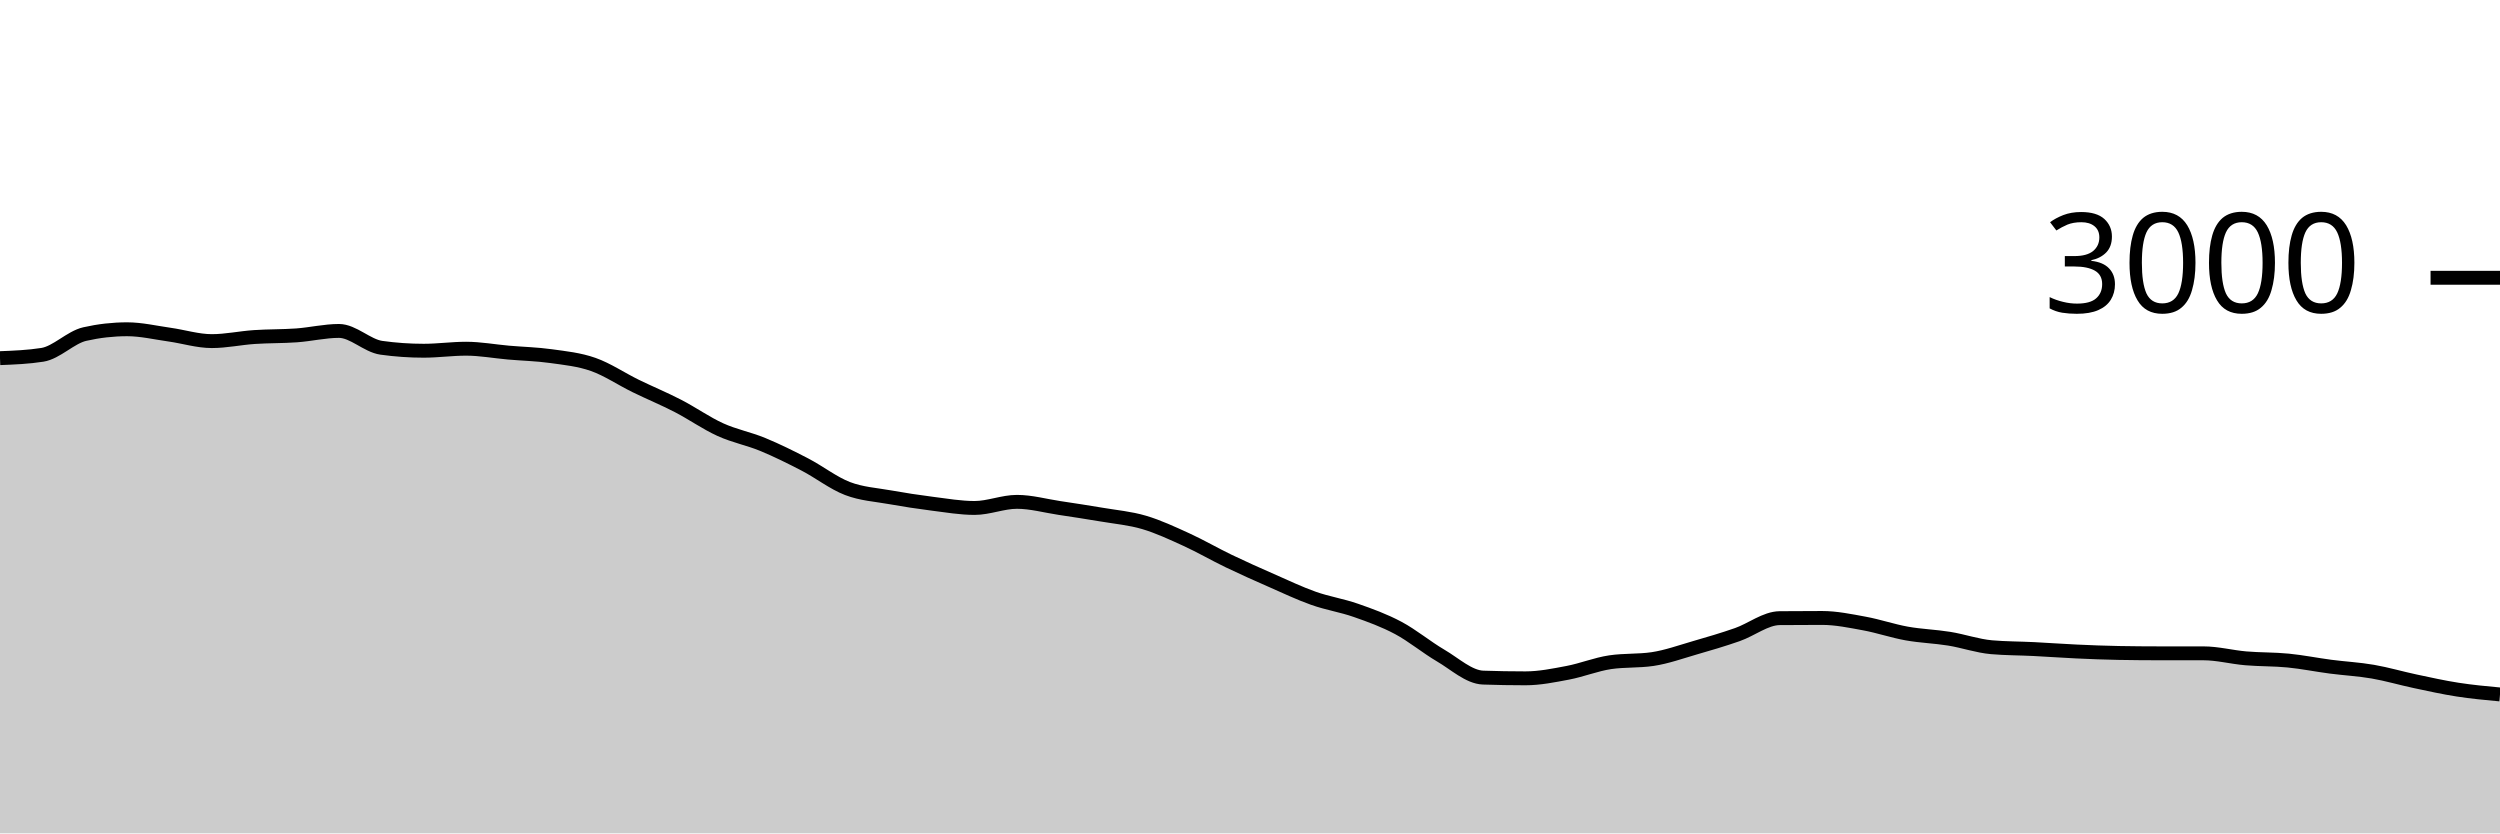
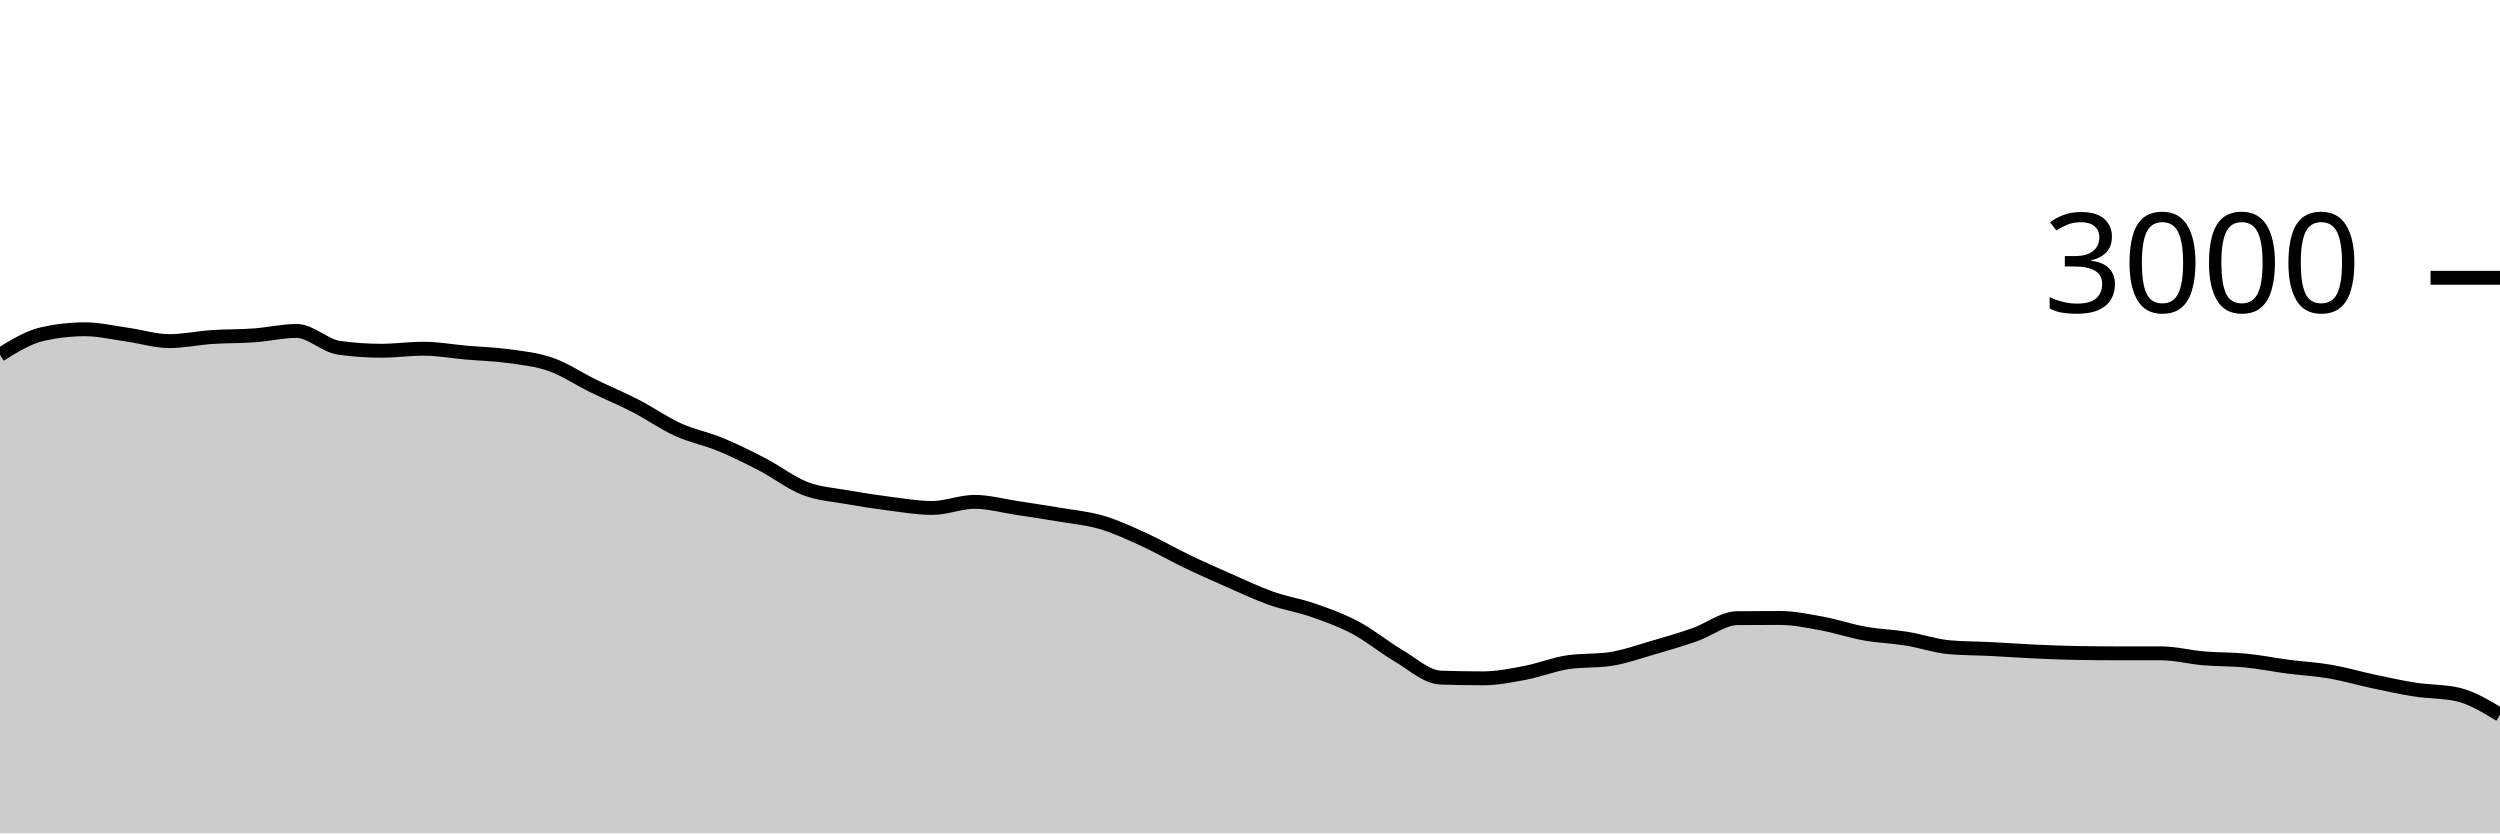
<svg xmlns="http://www.w3.org/2000/svg" viewBox="0 0 180 60">
  <g transform="translate(0,20)">
-     <path class="area" fill="rgba(0, 0, 0, 0.2)" d="M0,5.787C1.017,5.747,2.034,5.707,3.051,5.547C4.068,5.387,5.085,4.284,6.102,4.053C7.119,3.822,8.136,3.707,9.153,3.707C10.169,3.707,11.186,3.951,12.203,4.093C13.22,4.236,14.237,4.56,15.254,4.56C16.271,4.56,17.288,4.336,18.305,4.267C19.322,4.198,20.339,4.22,21.356,4.147C22.373,4.073,23.39,3.827,24.407,3.827C25.424,3.827,26.441,4.898,27.458,5.04C28.475,5.182,29.492,5.253,30.508,5.253C31.525,5.253,32.542,5.107,33.559,5.107C34.576,5.107,35.593,5.298,36.61,5.387C37.627,5.476,38.644,5.498,39.661,5.64C40.678,5.782,41.695,5.882,42.712,6.24C43.729,6.598,44.746,7.289,45.763,7.787C46.78,8.284,47.797,8.702,48.814,9.227C49.831,9.751,50.847,10.471,51.864,10.933C52.881,11.396,53.898,11.58,54.915,12C55.932,12.42,56.949,12.924,57.966,13.453C58.983,13.982,60,14.782,61.017,15.173C62.034,15.564,63.051,15.618,64.068,15.8C65.085,15.982,66.102,16.138,67.119,16.267C68.136,16.396,69.153,16.573,70.169,16.573C71.186,16.573,72.203,16.133,73.22,16.133C74.237,16.133,75.254,16.42,76.271,16.573C77.288,16.727,78.305,16.88,79.322,17.053C80.339,17.227,81.356,17.313,82.373,17.613C83.39,17.913,84.407,18.389,85.424,18.853C86.441,19.318,87.458,19.911,88.475,20.4C89.492,20.889,90.508,21.34,91.525,21.787C92.542,22.233,93.559,22.72,94.576,23.08C95.593,23.44,96.61,23.591,97.627,23.947C98.644,24.302,99.661,24.671,100.678,25.213C101.695,25.756,102.712,26.604,103.729,27.2C104.746,27.796,105.763,28.751,106.78,28.787C107.797,28.822,108.814,28.84,109.831,28.84C110.847,28.84,111.864,28.633,112.881,28.44C113.898,28.247,114.915,27.831,115.932,27.68C116.949,27.529,117.966,27.604,118.983,27.453C120,27.302,121.017,26.933,122.034,26.64C123.051,26.347,124.068,26.049,125.085,25.693C126.102,25.338,127.119,24.516,128.136,24.507C129.153,24.498,130.169,24.493,131.186,24.493C132.203,24.493,133.22,24.707,134.237,24.893C135.254,25.08,136.271,25.431,137.288,25.613C138.305,25.796,139.322,25.822,140.339,25.987C141.356,26.151,142.373,26.511,143.39,26.6C144.407,26.689,145.424,26.682,146.441,26.733C147.458,26.784,148.475,26.86,149.492,26.907C150.508,26.953,151.525,26.996,152.542,27.013C153.559,27.031,154.576,27.04,155.593,27.04C156.61,27.04,157.627,27.04,158.644,27.04C159.661,27.04,160.678,27.313,161.695,27.4C162.712,27.487,163.729,27.46,164.746,27.56C165.763,27.66,166.78,27.867,167.797,28C168.814,28.133,169.831,28.184,170.847,28.36C171.864,28.536,172.881,28.838,173.898,29.053C174.915,29.269,175.932,29.496,176.949,29.653C177.966,29.811,178.983,29.906,180,30L180,40C178.983,40,177.966,40,176.949,40C175.932,40,174.915,40,173.898,40C172.881,40,171.864,40,170.847,40C169.831,40,168.814,40,167.797,40C166.78,40,165.763,40,164.746,40C163.729,40,162.712,40,161.695,40C160.678,40,159.661,40,158.644,40C157.627,40,156.61,40,155.593,40C154.576,40,153.559,40,152.542,40C151.525,40,150.508,40,149.492,40C148.475,40,147.458,40,146.441,40C145.424,40,144.407,40,143.39,40C142.373,40,141.356,40,140.339,40C139.322,40,138.305,40,137.288,40C136.271,40,135.254,40,134.237,40C133.22,40,132.203,40,131.186,40C130.169,40,129.153,40,128.136,40C127.119,40,126.102,40,125.085,40C124.068,40,123.051,40,122.034,40C121.017,40,120,40,118.983,40C117.966,40,116.949,40,115.932,40C114.915,40,113.898,40,112.881,40C111.864,40,110.847,40,109.831,40C108.814,40,107.797,40,106.78,40C105.763,40,104.746,40,103.729,40C102.712,40,101.695,40,100.678,40C99.661,40,98.644,40,97.627,40C96.61,40,95.593,40,94.576,40C93.559,40,92.542,40,91.525,40C90.508,40,89.492,40,88.475,40C87.458,40,86.441,40,85.424,40C84.407,40,83.39,40,82.373,40C81.356,40,80.339,40,79.322,40C78.305,40,77.288,40,76.271,40C75.254,40,74.237,40,73.22,40C72.203,40,71.186,40,70.169,40C69.153,40,68.136,40,67.119,40C66.102,40,65.085,40,64.068,40C63.051,40,62.034,40,61.017,40C60,40,58.983,40,57.966,40C56.949,40,55.932,40,54.915,40C53.898,40,52.881,40,51.864,40C50.847,40,49.831,40,48.814,40C47.797,40,46.78,40,45.763,40C44.746,40,43.729,40,42.712,40C41.695,40,40.678,40,39.661,40C38.644,40,37.627,40,36.61,40C35.593,40,34.576,40,33.559,40C32.542,40,31.525,40,30.508,40C29.492,40,28.475,40,27.458,40C26.441,40,25.424,40,24.407,40C23.39,40,22.373,40,21.356,40C20.339,40,19.322,40,18.305,40C17.288,40,16.271,40,15.254,40C14.237,40,13.22,40,12.203,40C11.186,40,10.169,40,9.153,40C8.136,40,7.119,40,6.102,40C5.085,40,4.068,40,3.051,40C2.034,40,1.017,40,0,40Z" />
-     <path class="line" stroke="black" fill="none" d="M0,5.787C1.017,5.747,2.034,5.707,3.051,5.547C4.068,5.387,5.085,4.284,6.102,4.053C7.119,3.822,8.136,3.707,9.153,3.707C10.169,3.707,11.186,3.951,12.203,4.093C13.22,4.236,14.237,4.56,15.254,4.56C16.271,4.56,17.288,4.336,18.305,4.267C19.322,4.198,20.339,4.22,21.356,4.147C22.373,4.073,23.39,3.827,24.407,3.827C25.424,3.827,26.441,4.898,27.458,5.04C28.475,5.182,29.492,5.253,30.508,5.253C31.525,5.253,32.542,5.107,33.559,5.107C34.576,5.107,35.593,5.298,36.61,5.387C37.627,5.476,38.644,5.498,39.661,5.64C40.678,5.782,41.695,5.882,42.712,6.24C43.729,6.598,44.746,7.289,45.763,7.787C46.78,8.284,47.797,8.702,48.814,9.227C49.831,9.751,50.847,10.471,51.864,10.933C52.881,11.396,53.898,11.58,54.915,12C55.932,12.42,56.949,12.924,57.966,13.453C58.983,13.982,60,14.782,61.017,15.173C62.034,15.564,63.051,15.618,64.068,15.8C65.085,15.982,66.102,16.138,67.119,16.267C68.136,16.396,69.153,16.573,70.169,16.573C71.186,16.573,72.203,16.133,73.22,16.133C74.237,16.133,75.254,16.42,76.271,16.573C77.288,16.727,78.305,16.88,79.322,17.053C80.339,17.227,81.356,17.313,82.373,17.613C83.39,17.913,84.407,18.389,85.424,18.853C86.441,19.318,87.458,19.911,88.475,20.4C89.492,20.889,90.508,21.34,91.525,21.787C92.542,22.233,93.559,22.72,94.576,23.08C95.593,23.44,96.61,23.591,97.627,23.947C98.644,24.302,99.661,24.671,100.678,25.213C101.695,25.756,102.712,26.604,103.729,27.2C104.746,27.796,105.763,28.751,106.78,28.787C107.797,28.822,108.814,28.84,109.831,28.84C110.847,28.84,111.864,28.633,112.881,28.44C113.898,28.247,114.915,27.831,115.932,27.68C116.949,27.529,117.966,27.604,118.983,27.453C120,27.302,121.017,26.933,122.034,26.64C123.051,26.347,124.068,26.049,125.085,25.693C126.102,25.338,127.119,24.516,128.136,24.507C129.153,24.498,130.169,24.493,131.186,24.493C132.203,24.493,133.22,24.707,134.237,24.893C135.254,25.08,136.271,25.431,137.288,25.613C138.305,25.796,139.322,25.822,140.339,25.987C141.356,26.151,142.373,26.511,143.39,26.6C144.407,26.689,145.424,26.682,146.441,26.733C147.458,26.784,148.475,26.86,149.492,26.907C150.508,26.953,151.525,26.996,152.542,27.013C153.559,27.031,154.576,27.04,155.593,27.04C156.61,27.04,157.627,27.04,158.644,27.04C159.661,27.04,160.678,27.313,161.695,27.4C162.712,27.487,163.729,27.46,164.746,27.56C165.763,27.66,166.78,27.867,167.797,28C168.814,28.133,169.831,28.184,170.847,28.36C171.864,28.536,172.881,28.838,173.898,29.053C174.915,29.269,175.932,29.496,176.949,29.653C177.966,29.811,178.983,29.906,180,30" />
+     <path class="area" fill="rgba(0, 0, 0, 0.2)" d="M0,5.547C1.017,4.916,2.034,4.284,3.051,4.053C4.068,3.822,5.085,3.707,6.102,3.707C7.119,3.707,8.136,3.951,9.153,4.093C10.169,4.236,11.186,4.56,12.203,4.56C13.22,4.56,14.237,4.336,15.254,4.267C16.271,4.198,17.288,4.22,18.305,4.147C19.322,4.073,20.339,3.827,21.356,3.827C22.373,3.827,23.39,4.898,24.407,5.04C25.424,5.182,26.441,5.253,27.458,5.253C28.475,5.253,29.492,5.107,30.508,5.107C31.525,5.107,32.542,5.298,33.559,5.387C34.576,5.476,35.593,5.498,36.61,5.64C37.627,5.782,38.644,5.882,39.661,6.24C40.678,6.598,41.695,7.289,42.712,7.787C43.729,8.284,44.746,8.702,45.763,9.227C46.78,9.751,47.797,10.471,48.814,10.933C49.831,11.396,50.847,11.58,51.864,12C52.881,12.42,53.898,12.924,54.915,13.453C55.932,13.982,56.949,14.782,57.966,15.173C58.983,15.564,60,15.618,61.017,15.8C62.034,15.982,63.051,16.138,64.068,16.267C65.085,16.396,66.102,16.573,67.119,16.573C68.136,16.573,69.153,16.133,70.169,16.133C71.186,16.133,72.203,16.42,73.22,16.573C74.237,16.727,75.254,16.88,76.271,17.053C77.288,17.227,78.305,17.313,79.322,17.613C80.339,17.913,81.356,18.389,82.373,18.853C83.39,19.318,84.407,19.911,85.424,20.4C86.441,20.889,87.458,21.34,88.475,21.787C89.492,22.233,90.508,22.72,91.525,23.08C92.542,23.44,93.559,23.591,94.576,23.947C95.593,24.302,96.61,24.671,97.627,25.213C98.644,25.756,99.661,26.604,100.678,27.2C101.695,27.796,102.712,28.751,103.729,28.787C104.746,28.822,105.763,28.84,106.78,28.84C107.797,28.84,108.814,28.633,109.831,28.44C110.847,28.247,111.864,27.831,112.881,27.68C113.898,27.529,114.915,27.604,115.932,27.453C116.949,27.302,117.966,26.933,118.983,26.64C120,26.347,121.017,26.049,122.034,25.693C123.051,25.338,124.068,24.516,125.085,24.507C126.102,24.498,127.119,24.493,128.136,24.493C129.153,24.493,130.169,24.707,131.186,24.893C132.203,25.08,133.22,25.431,134.237,25.613C135.254,25.796,136.271,25.822,137.288,25.987C138.305,26.151,139.322,26.511,140.339,26.6C141.356,26.689,142.373,26.682,143.39,26.733C144.407,26.784,145.424,26.86,146.441,26.907C147.458,26.953,148.475,26.996,149.492,27.013C150.508,27.031,151.525,27.04,152.542,27.04C153.559,27.04,154.576,27.04,155.593,27.04C156.61,27.04,157.627,27.313,158.644,27.4C159.661,27.487,160.678,27.46,161.695,27.56C162.712,27.66,163.729,27.867,164.746,28C165.763,28.133,166.78,28.184,167.797,28.36C168.814,28.536,169.831,28.838,170.847,29.053C171.864,29.269,172.881,29.496,173.898,29.653C174.915,29.811,175.932,29.769,176.949,30C177.966,30.231,178.983,30.849,180,31.467L180,40C178.983,40,177.966,40,176.949,40C175.932,40,174.915,40,173.898,40C172.881,40,171.864,40,170.847,40C169.831,40,168.814,40,167.797,40C166.78,40,165.763,40,164.746,40C163.729,40,162.712,40,161.695,40C160.678,40,159.661,40,158.644,40C157.627,40,156.61,40,155.593,40C154.576,40,153.559,40,152.542,40C151.525,40,150.508,40,149.492,40C148.475,40,147.458,40,146.441,40C145.424,40,144.407,40,143.39,40C142.373,40,141.356,40,140.339,40C139.322,40,138.305,40,137.288,40C136.271,40,135.254,40,134.237,40C133.22,40,132.203,40,131.186,40C130.169,40,129.153,40,128.136,40C127.119,40,126.102,40,125.085,40C124.068,40,123.051,40,122.034,40C121.017,40,120,40,118.983,40C117.966,40,116.949,40,115.932,40C114.915,40,113.898,40,112.881,40C111.864,40,110.847,40,109.831,40C108.814,40,107.797,40,106.78,40C105.763,40,104.746,40,103.729,40C102.712,40,101.695,40,100.678,40C99.661,40,98.644,40,97.627,40C96.61,40,95.593,40,94.576,40C93.559,40,92.542,40,91.525,40C90.508,40,89.492,40,88.475,40C87.458,40,86.441,40,85.424,40C84.407,40,83.39,40,82.373,40C81.356,40,80.339,40,79.322,40C78.305,40,77.288,40,76.271,40C75.254,40,74.237,40,73.22,40C72.203,40,71.186,40,70.169,40C69.153,40,68.136,40,67.119,40C66.102,40,65.085,40,64.068,40C63.051,40,62.034,40,61.017,40C60,40,58.983,40,57.966,40C56.949,40,55.932,40,54.915,40C53.898,40,52.881,40,51.864,40C50.847,40,49.831,40,48.814,40C47.797,40,46.78,40,45.763,40C44.746,40,43.729,40,42.712,40C41.695,40,40.678,40,39.661,40C38.644,40,37.627,40,36.61,40C35.593,40,34.576,40,33.559,40C32.542,40,31.525,40,30.508,40C29.492,40,28.475,40,27.458,40C26.441,40,25.424,40,24.407,40C23.39,40,22.373,40,21.356,40C20.339,40,19.322,40,18.305,40C17.288,40,16.271,40,15.254,40C14.237,40,13.22,40,12.203,40C11.186,40,10.169,40,9.153,40C8.136,40,7.119,40,6.102,40C5.085,40,4.068,40,3.051,40C2.034,40,1.017,40,0,40Z" />
+     <path class="line" stroke="black" fill="none" d="M0,5.547C1.017,4.916,2.034,4.284,3.051,4.053C4.068,3.822,5.085,3.707,6.102,3.707C7.119,3.707,8.136,3.951,9.153,4.093C10.169,4.236,11.186,4.56,12.203,4.56C13.22,4.56,14.237,4.336,15.254,4.267C16.271,4.198,17.288,4.22,18.305,4.147C19.322,4.073,20.339,3.827,21.356,3.827C22.373,3.827,23.39,4.898,24.407,5.04C25.424,5.182,26.441,5.253,27.458,5.253C28.475,5.253,29.492,5.107,30.508,5.107C31.525,5.107,32.542,5.298,33.559,5.387C34.576,5.476,35.593,5.498,36.61,5.64C37.627,5.782,38.644,5.882,39.661,6.24C40.678,6.598,41.695,7.289,42.712,7.787C43.729,8.284,44.746,8.702,45.763,9.227C46.78,9.751,47.797,10.471,48.814,10.933C49.831,11.396,50.847,11.58,51.864,12C52.881,12.42,53.898,12.924,54.915,13.453C55.932,13.982,56.949,14.782,57.966,15.173C58.983,15.564,60,15.618,61.017,15.8C62.034,15.982,63.051,16.138,64.068,16.267C65.085,16.396,66.102,16.573,67.119,16.573C68.136,16.573,69.153,16.133,70.169,16.133C71.186,16.133,72.203,16.42,73.22,16.573C74.237,16.727,75.254,16.88,76.271,17.053C77.288,17.227,78.305,17.313,79.322,17.613C80.339,17.913,81.356,18.389,82.373,18.853C83.39,19.318,84.407,19.911,85.424,20.4C86.441,20.889,87.458,21.34,88.475,21.787C89.492,22.233,90.508,22.72,91.525,23.08C92.542,23.44,93.559,23.591,94.576,23.947C95.593,24.302,96.61,24.671,97.627,25.213C98.644,25.756,99.661,26.604,100.678,27.2C101.695,27.796,102.712,28.751,103.729,28.787C104.746,28.822,105.763,28.84,106.78,28.84C107.797,28.84,108.814,28.633,109.831,28.44C110.847,28.247,111.864,27.831,112.881,27.68C113.898,27.529,114.915,27.604,115.932,27.453C116.949,27.302,117.966,26.933,118.983,26.64C120,26.347,121.017,26.049,122.034,25.693C123.051,25.338,124.068,24.516,125.085,24.507C126.102,24.498,127.119,24.493,128.136,24.493C129.153,24.493,130.169,24.707,131.186,24.893C132.203,25.08,133.22,25.431,134.237,25.613C135.254,25.796,136.271,25.822,137.288,25.987C138.305,26.151,139.322,26.511,140.339,26.6C141.356,26.689,142.373,26.682,143.39,26.733C144.407,26.784,145.424,26.86,146.441,26.907C147.458,26.953,148.475,26.996,149.492,27.013C150.508,27.031,151.525,27.04,152.542,27.04C153.559,27.04,154.576,27.04,155.593,27.04C156.61,27.04,157.627,27.313,158.644,27.4C159.661,27.487,160.678,27.46,161.695,27.56C162.712,27.66,163.729,27.867,164.746,28C165.763,28.133,166.78,28.184,167.797,28.36C168.814,28.536,169.831,28.838,170.847,29.053C171.864,29.269,172.881,29.496,173.898,29.653C174.915,29.811,175.932,29.769,176.949,30C177.966,30.231,178.983,30.849,180,31.467" />
    <path class="axis-ceiling" stroke-width="1" stroke="black" fill="none" d="M175,0L180,0" />
    <text class="axis-ceiling-label" font-family="sans-serif" text-anchor="end" font-size="10px" x="170" y="2.5">3000</text>
  </g>
</svg>
